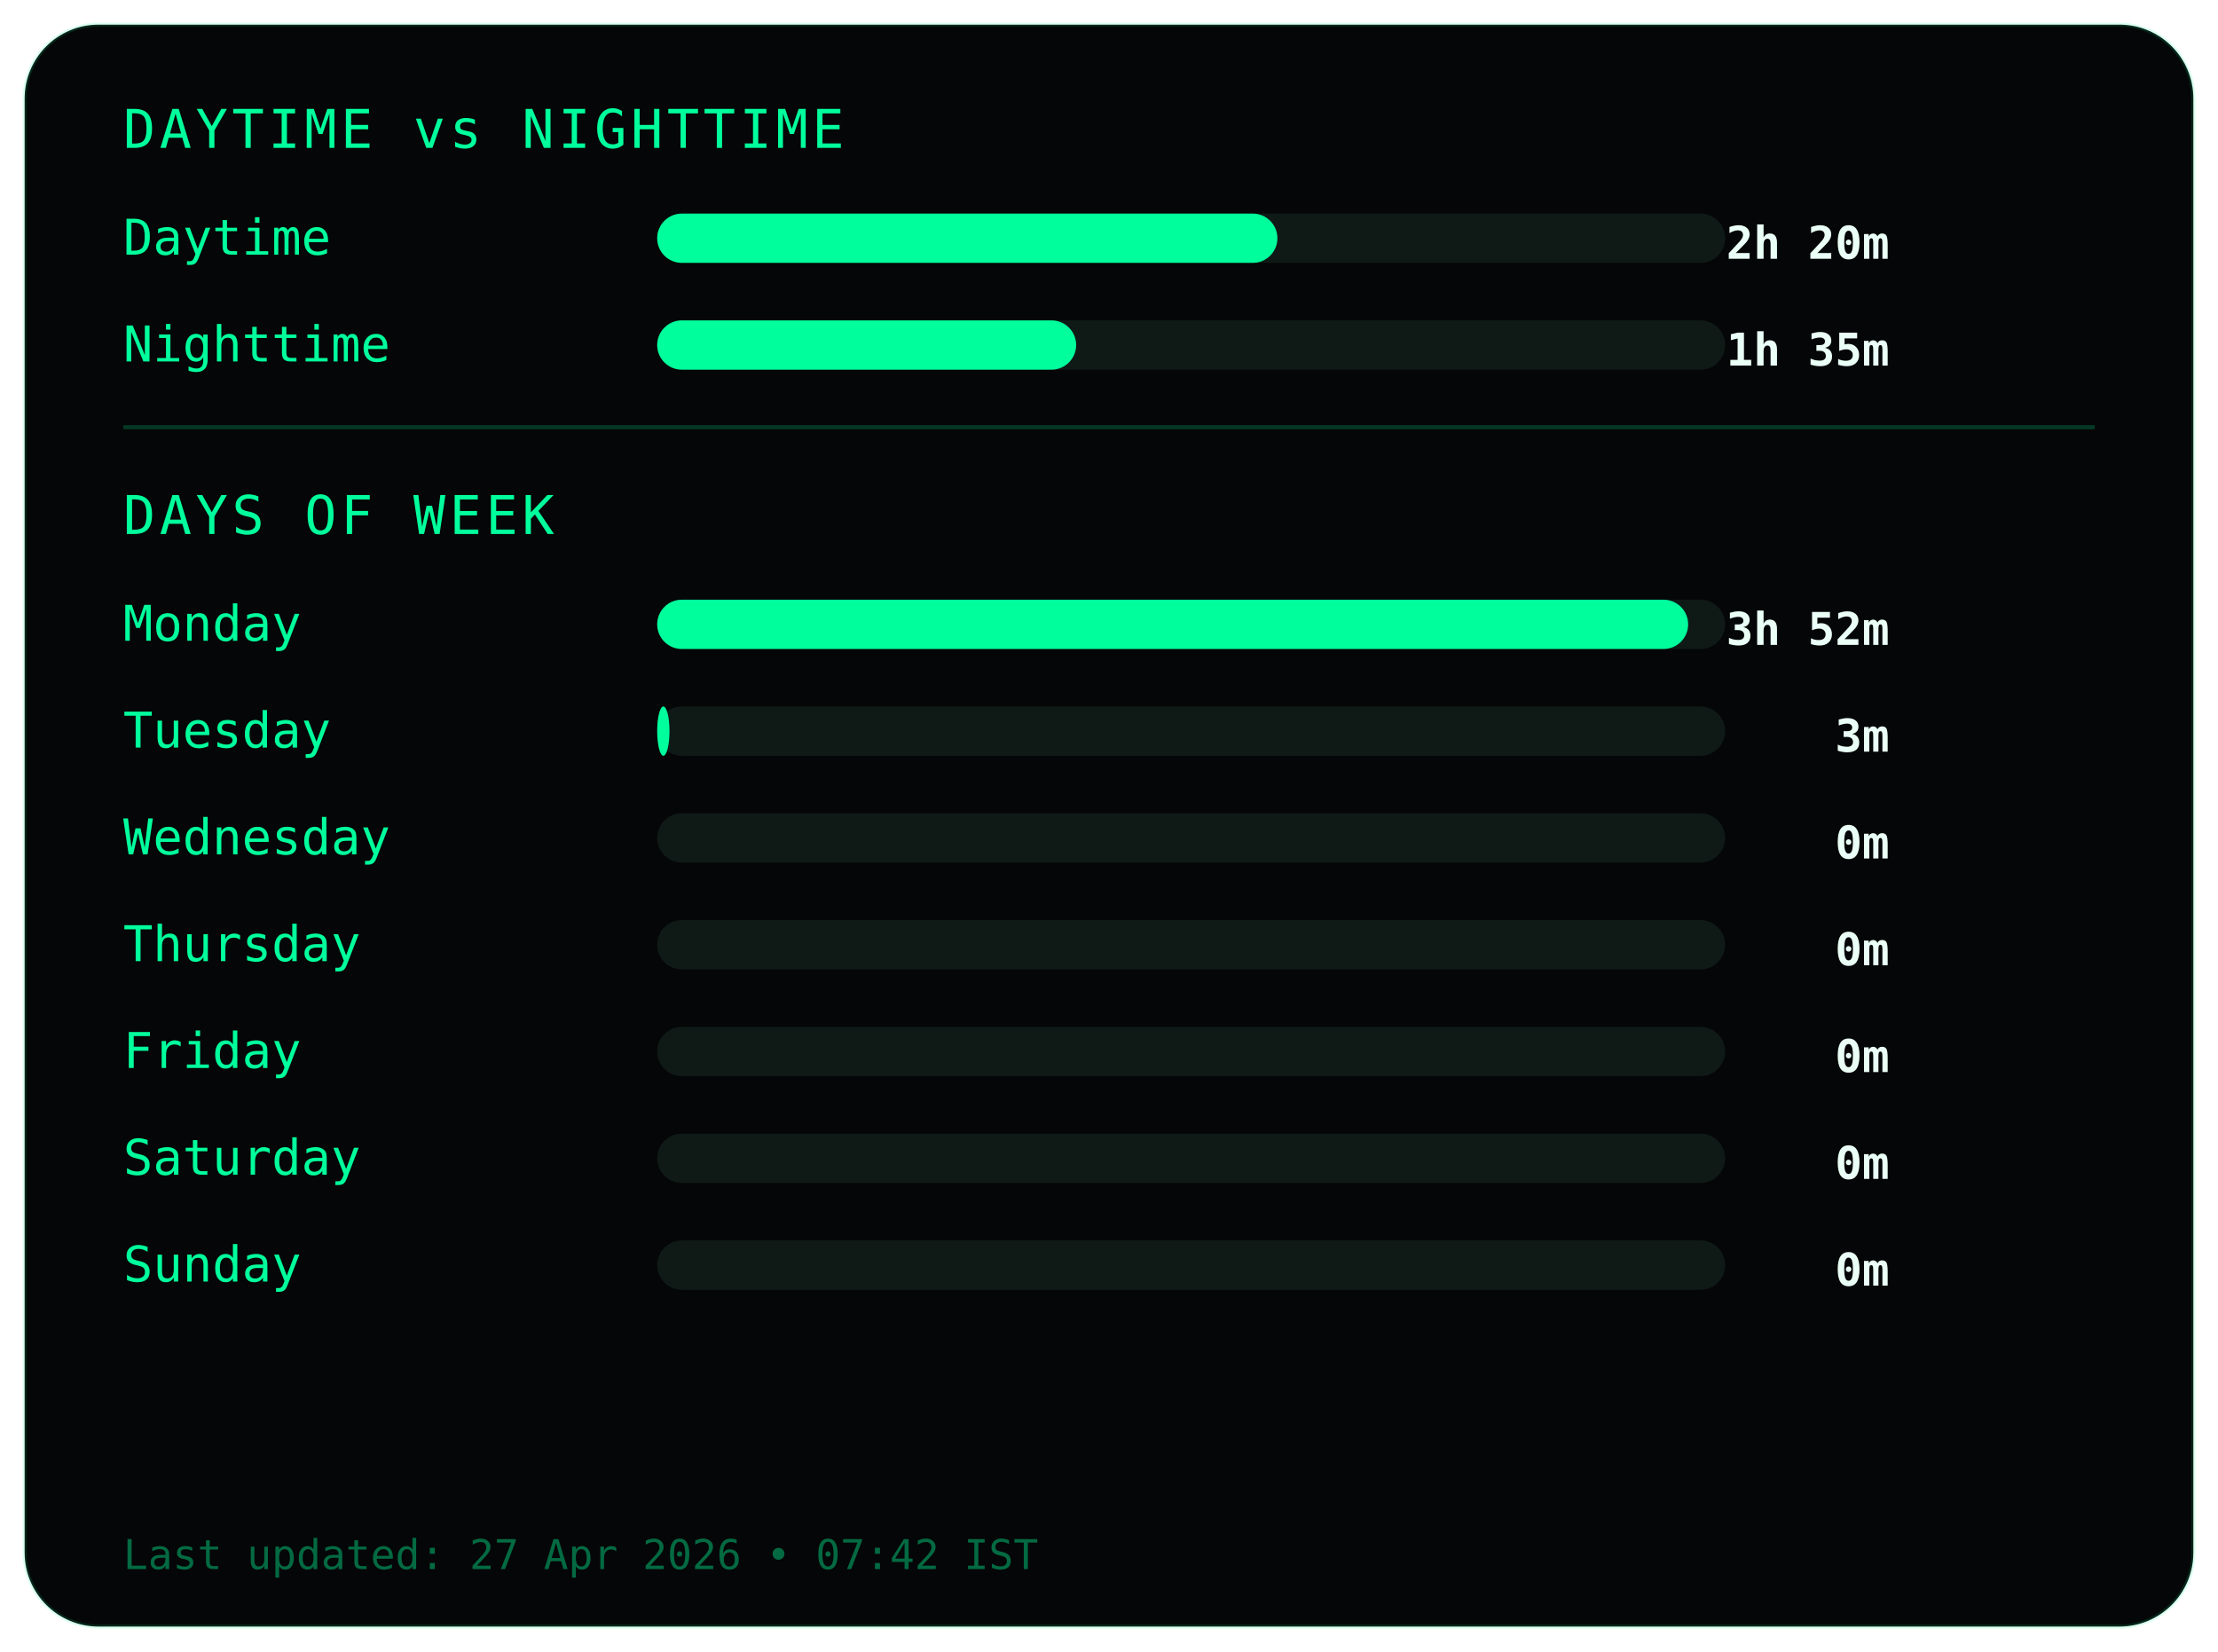
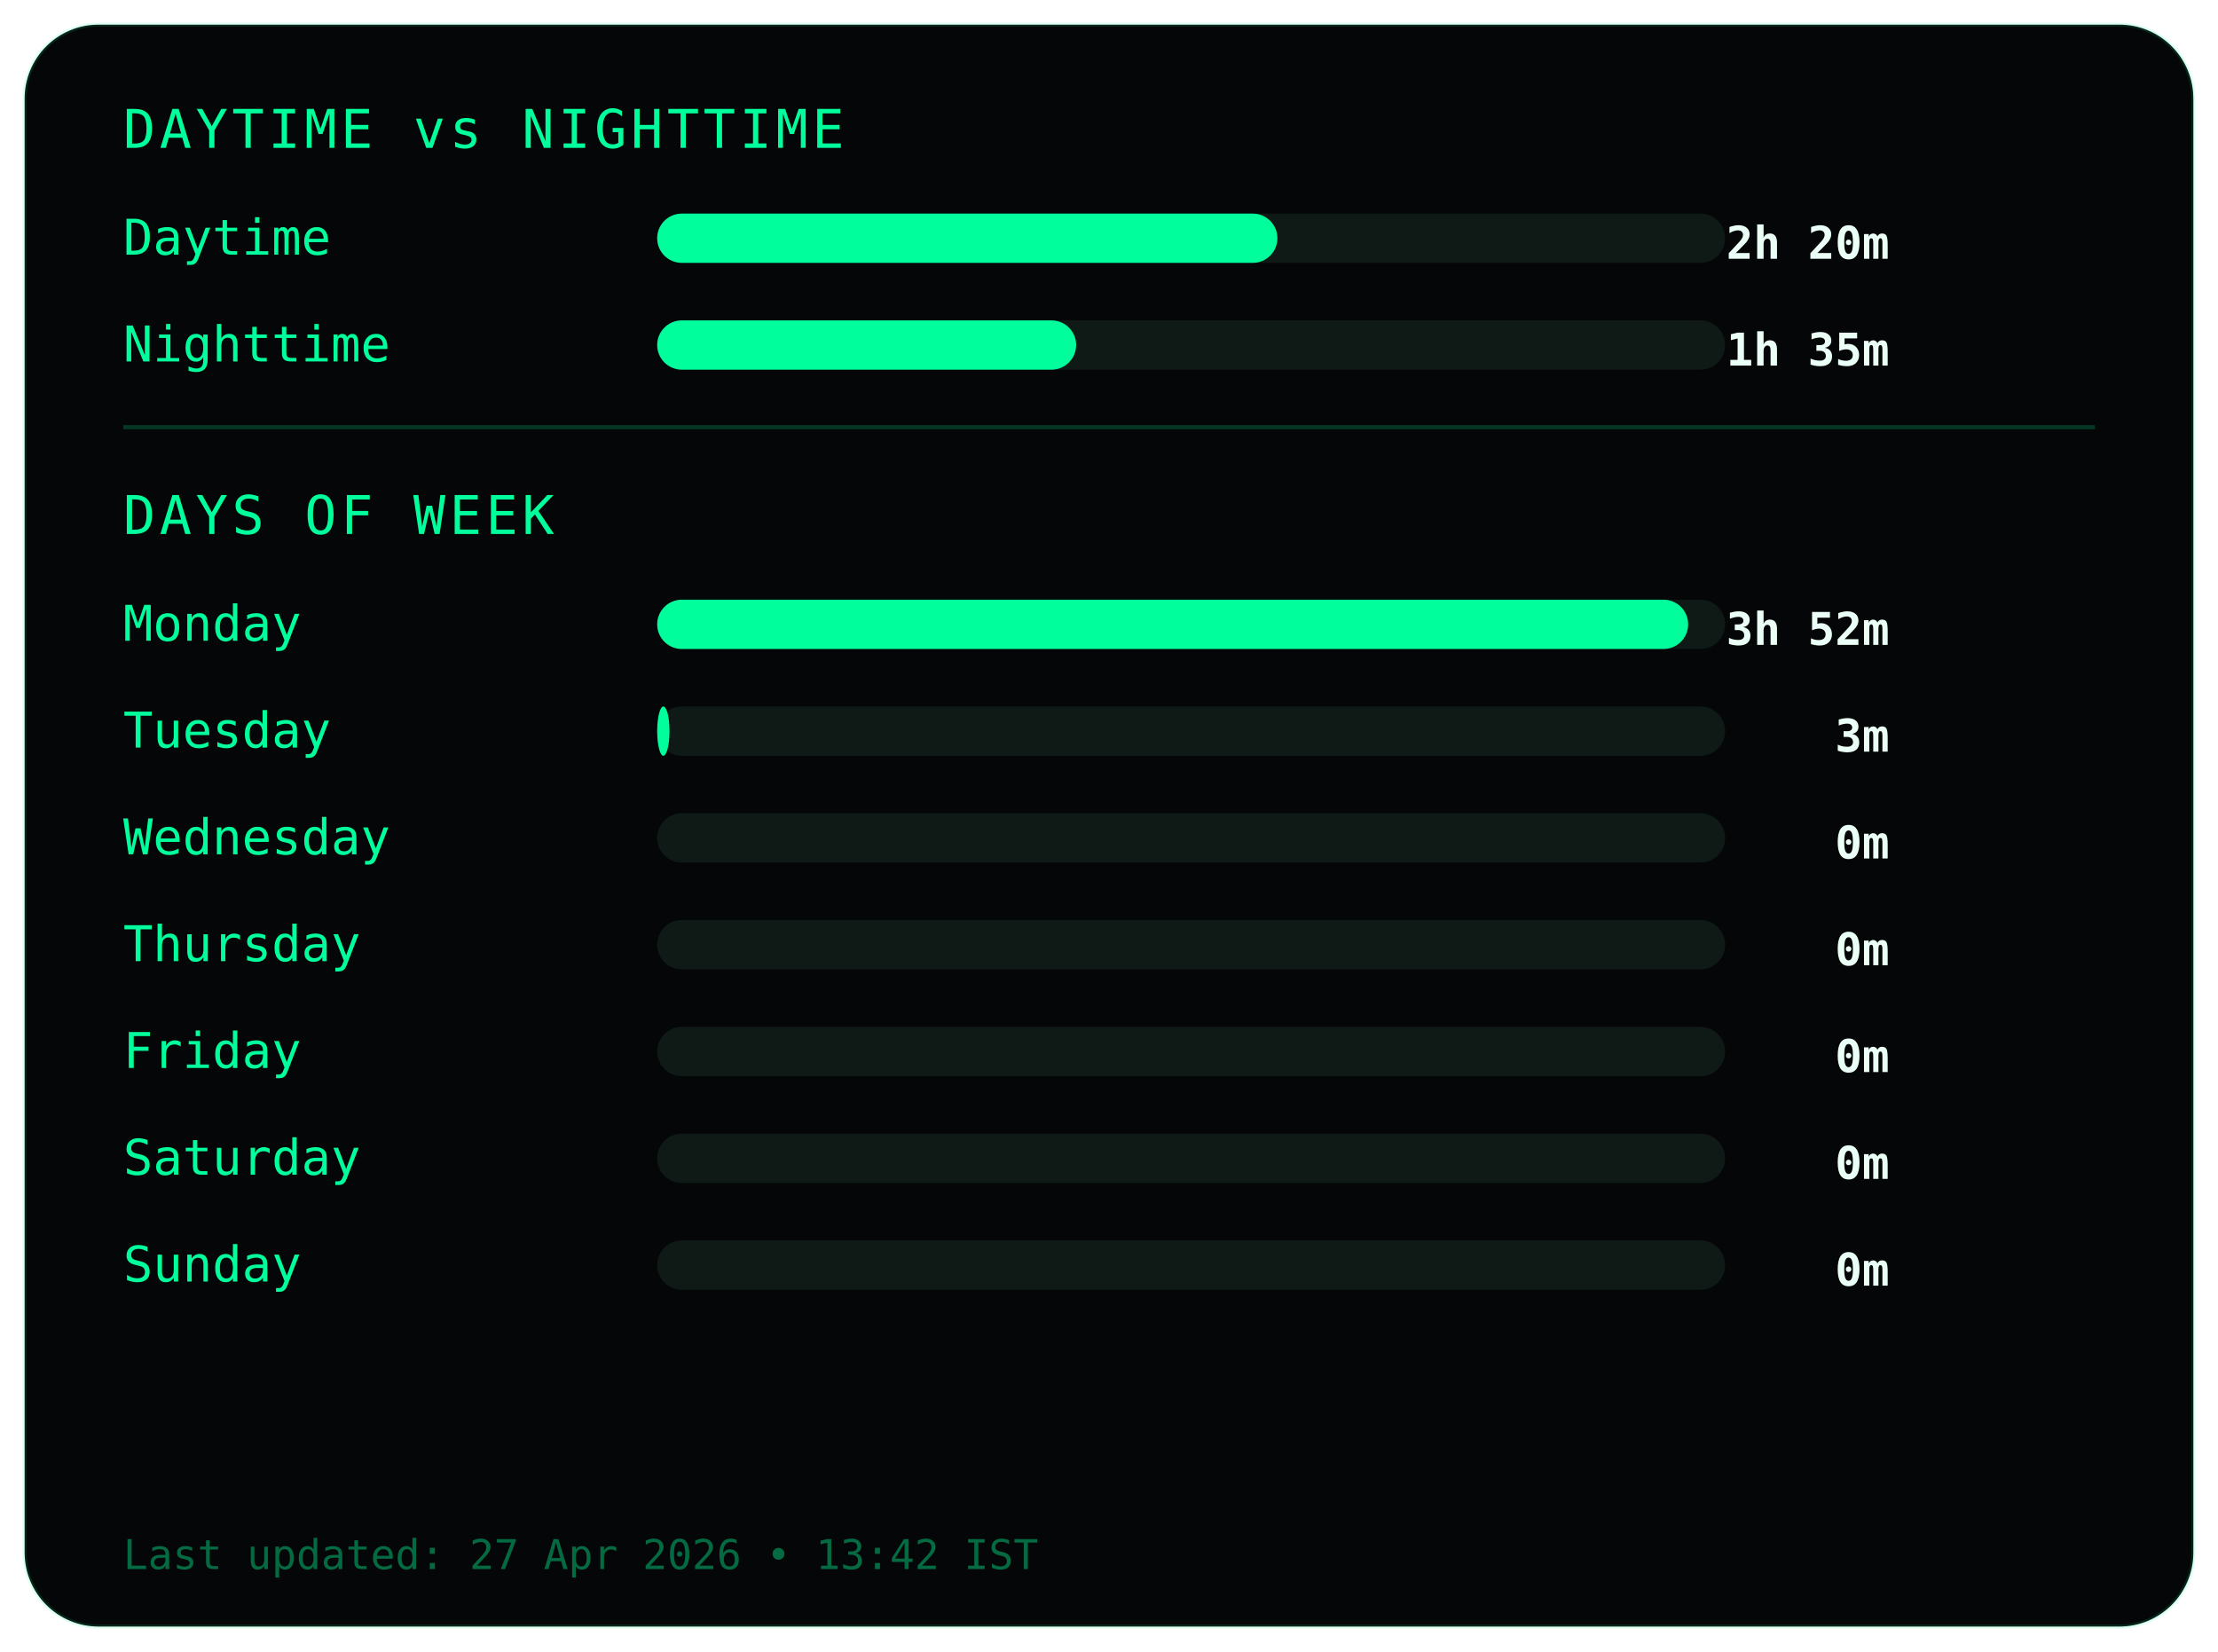
<svg xmlns="http://www.w3.org/2000/svg" width="540" height="402">
  <style>
.frame {
  fill:#050607;
  stroke:#00ff9c22;
  stroke-width:1;
}
.title {
  fill:#00ff9c;
  font-family:monospace;
  font-size:13px;
  letter-spacing:1px;
}
.label {
  fill:#00ff9c;
  font-family:monospace;
  font-size:12px;
}
.value {
  fill:#eafff6;
  font-family:monospace;
  font-size:11px;
  font-weight:bold;
  text-anchor:end;
}
.bar-bg { fill:#0f1a17; }
.bar { fill:#00ff9c; }
.divider { stroke:#00ff9c33; }
.footer {
  fill:#00ff9c66;
  font-family:monospace;
  font-size:10px;
}
</style>
  <rect class="frame" x="6" y="6" rx="18" width="528" height="390" />
  <text class="title" x="30" y="36">DAYTIME vs NIGHTTIME</text>
  <text class="label" x="30" y="62">Daytime</text>
  <rect class="bar-bg" x="160" y="52" width="260" height="12" rx="6" />
  <rect class="bar" x="160" y="52" width="151" height="12" rx="6" />
  <text class="value" x="460" y="63">2h 20m</text>
  <text class="label" x="30" y="88">Nighttime</text>
  <rect class="bar-bg" x="160" y="78" width="260" height="12" rx="6" />
  <rect class="bar" x="160" y="78" width="102" height="12" rx="6" />
  <text class="value" x="460" y="89">1h 35m</text>
  <line class="divider" x1="30" y1="104" x2="510" y2="104" />
  <text class="title" x="30" y="130">DAYS OF WEEK</text>
  <text class="label" x="30" y="156">Monday</text>
  <rect class="bar-bg" x="160" y="146" width="260" height="12" rx="6" />
  <rect class="bar" x="160" y="146" width="251" height="12" rx="6" />
  <text class="value" x="460" y="157">3h 52m</text>
  <text class="label" x="30" y="182">Tuesday</text>
  <rect class="bar-bg" x="160" y="172" width="260" height="12" rx="6" />
  <rect class="bar" x="160" y="172" width="3" height="12" rx="6" />
  <text class="value" x="460" y="183">3m</text>
  <text class="label" x="30" y="208">Wednesday</text>
  <rect class="bar-bg" x="160" y="198" width="260" height="12" rx="6" />
  <rect class="bar" x="160" y="198" width="0" height="12" rx="6" />
  <text class="value" x="460" y="209">0m</text>
  <text class="label" x="30" y="234">Thursday</text>
  <rect class="bar-bg" x="160" y="224" width="260" height="12" rx="6" />
  <rect class="bar" x="160" y="224" width="0" height="12" rx="6" />
  <text class="value" x="460" y="235">0m</text>
  <text class="label" x="30" y="260">Friday</text>
  <rect class="bar-bg" x="160" y="250" width="260" height="12" rx="6" />
  <rect class="bar" x="160" y="250" width="0" height="12" rx="6" />
  <text class="value" x="460" y="261">0m</text>
  <text class="label" x="30" y="286">Saturday</text>
  <rect class="bar-bg" x="160" y="276" width="260" height="12" rx="6" />
  <rect class="bar" x="160" y="276" width="0" height="12" rx="6" />
  <text class="value" x="460" y="287">0m</text>
  <text class="label" x="30" y="312">Sunday</text>
  <rect class="bar-bg" x="160" y="302" width="260" height="12" rx="6" />
  <rect class="bar" x="160" y="302" width="0" height="12" rx="6" />
  <text class="value" x="460" y="313">0m</text>
  <text class="footer" x="30" y="382">
- Last updated: 27 Apr 2026 • 07:42 IST
+ Last updated: 27 Apr 2026 • 13:42 IST
</text>
</svg>
